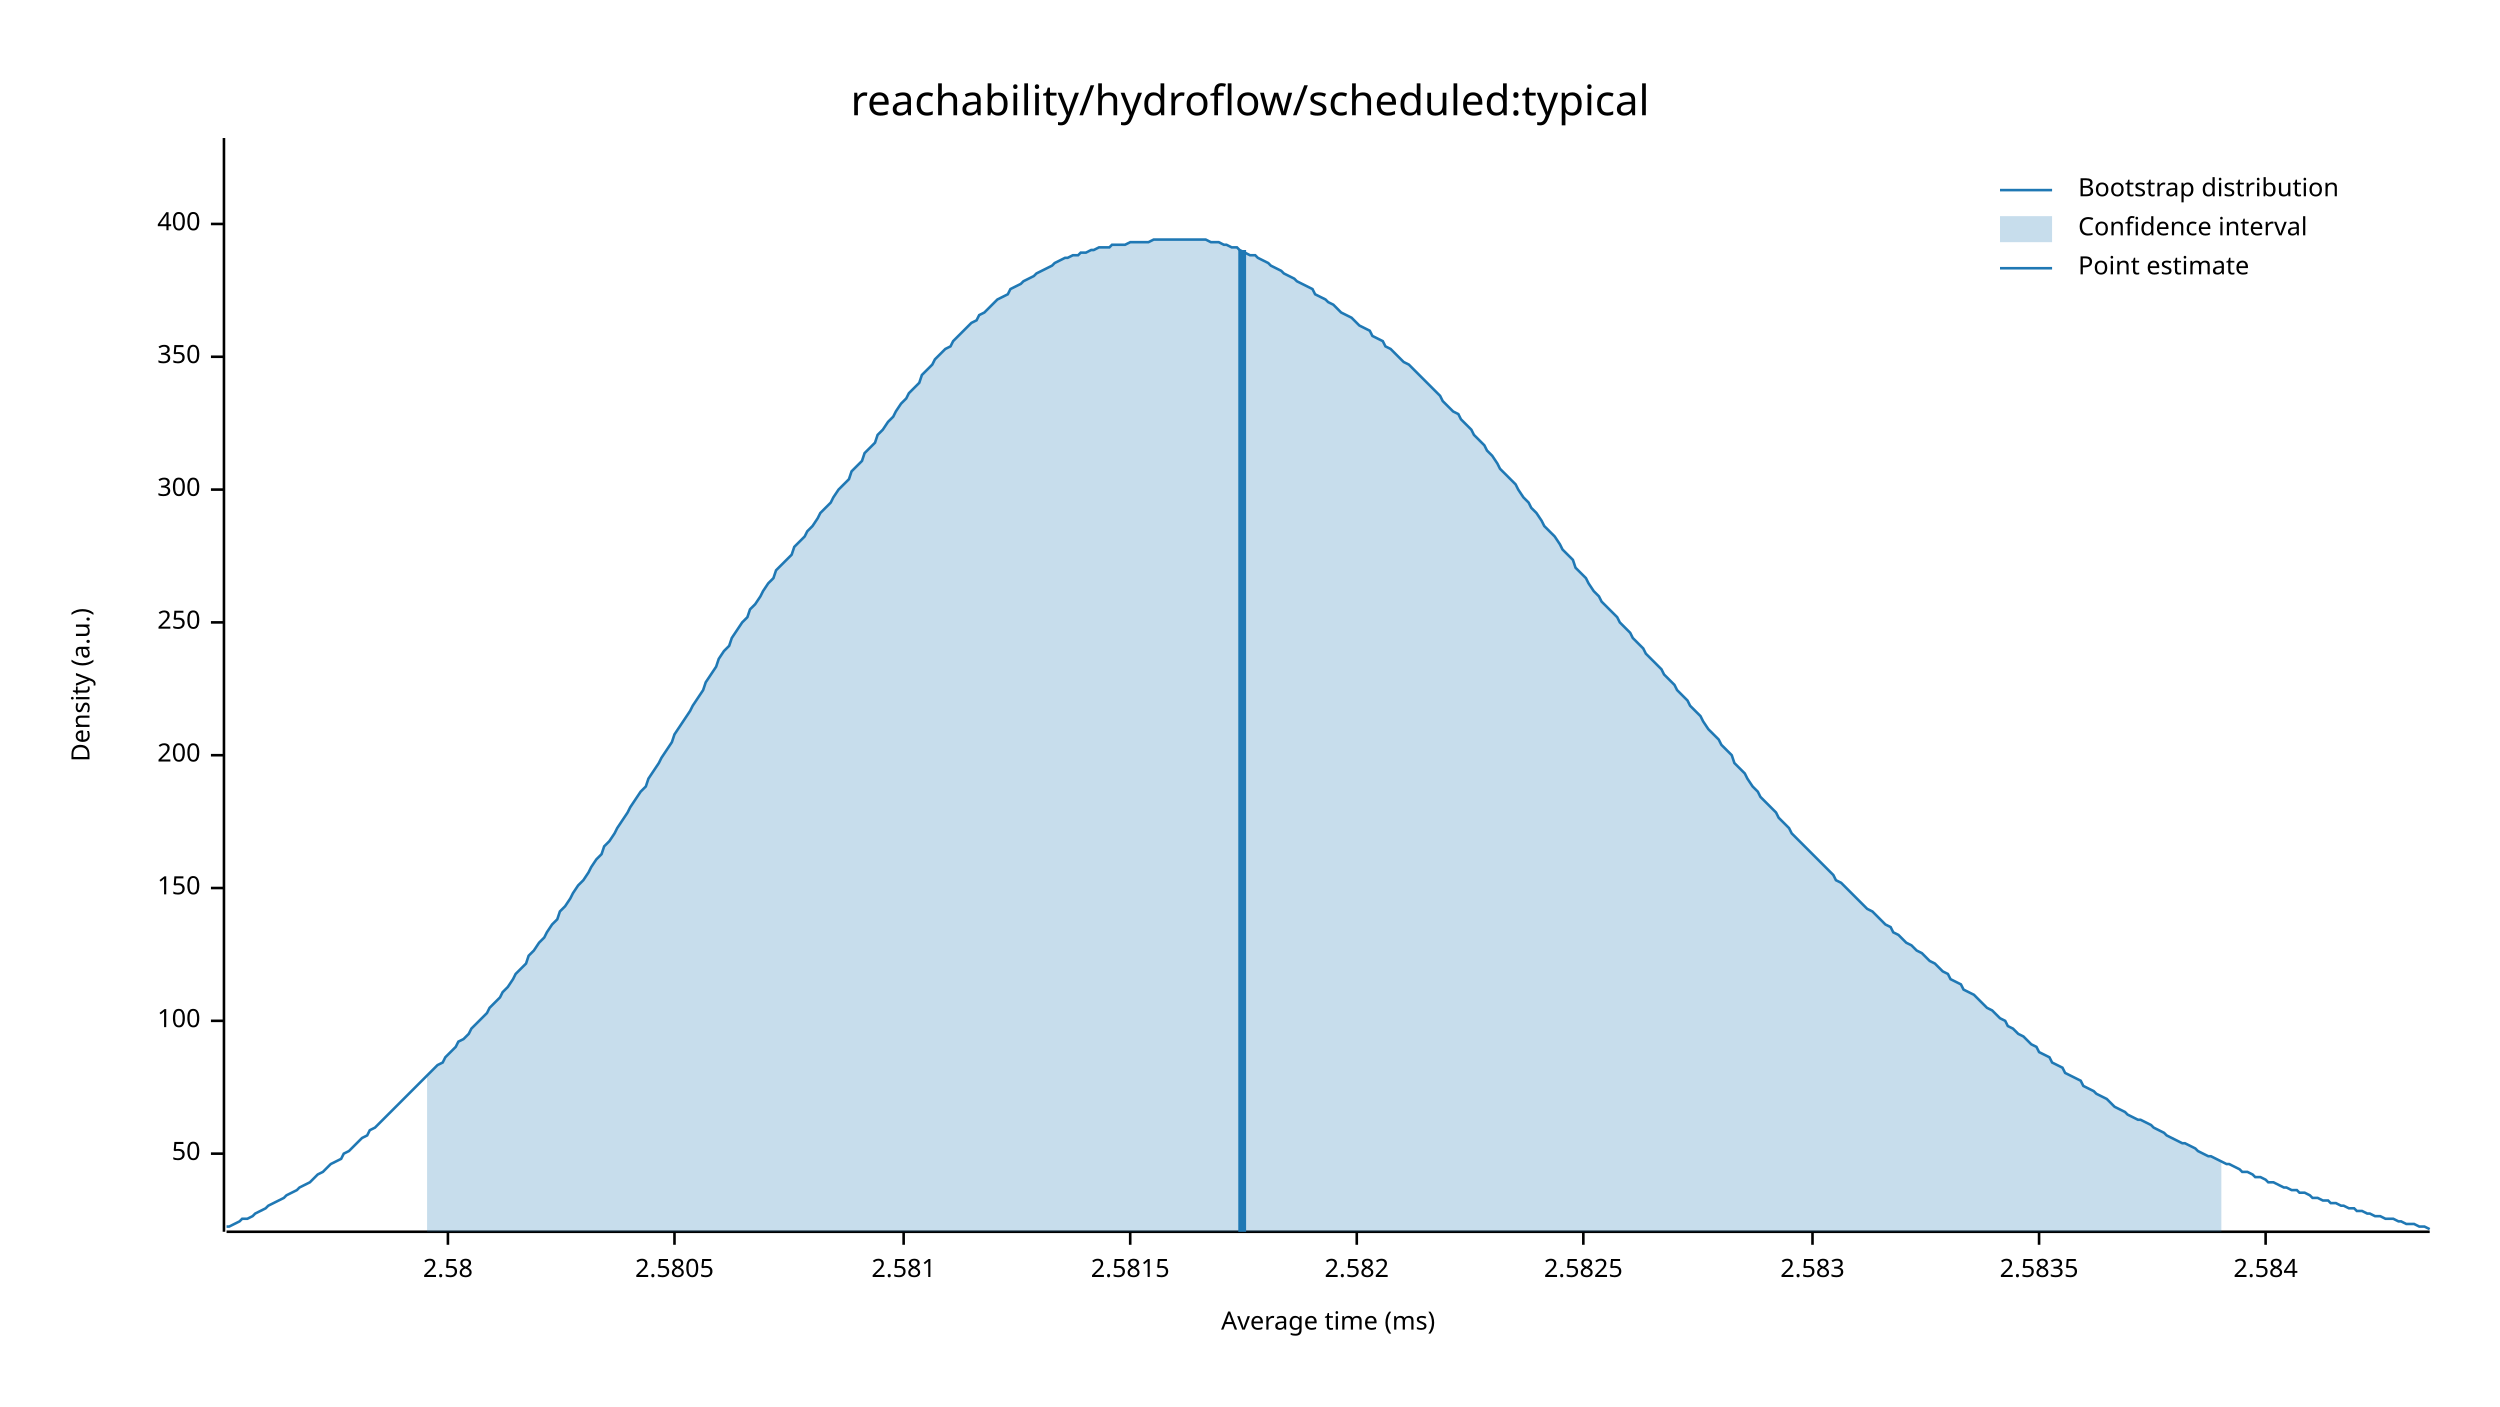
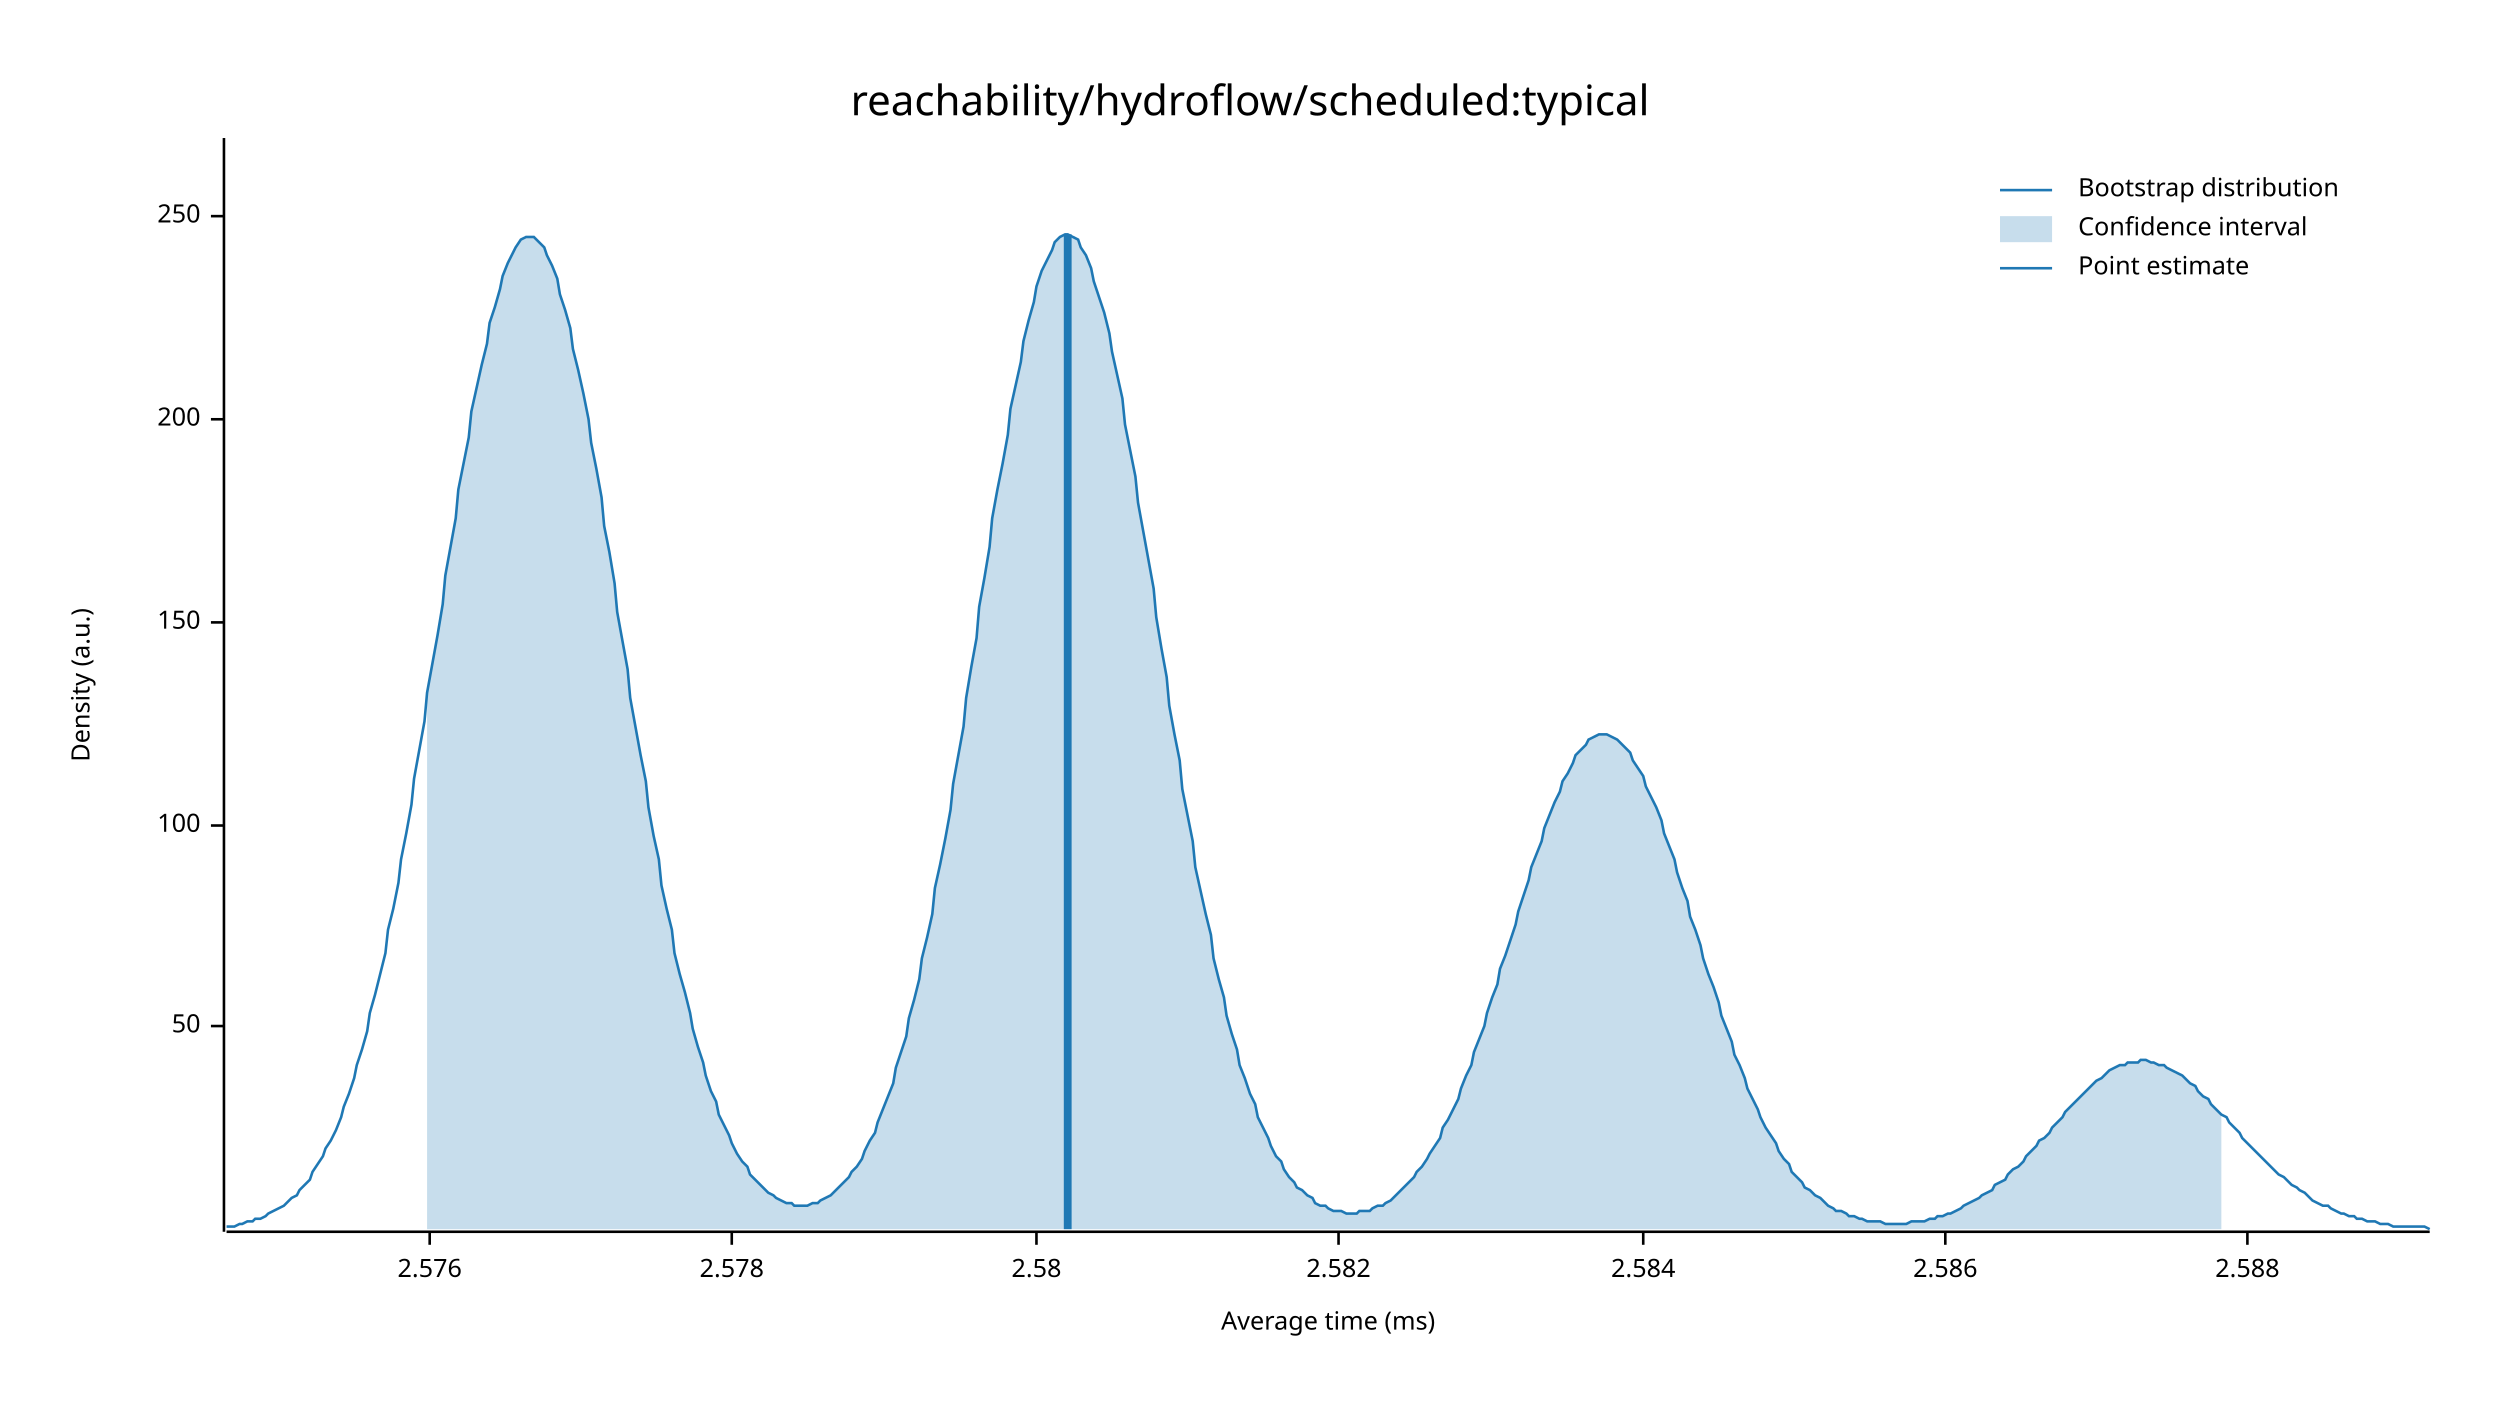
<svg xmlns="http://www.w3.org/2000/svg" width="960" height="540" viewBox="0 0 960 540">
  <text x="480" y="32" dy="0.76em" text-anchor="middle" font-family="sans-serif" font-size="16.129" opacity="1" fill="#000000">
reachability/hydroflow/scheduled:typical
</text>
  <text x="27" y="263" dy="0.76em" text-anchor="middle" font-family="sans-serif" font-size="9.677" opacity="1" fill="#000000" transform="rotate(270, 27, 263)">
Density (a.u.)
</text>
  <text x="510" y="513" dy="-0.5ex" text-anchor="middle" font-family="sans-serif" font-size="9.677" opacity="1" fill="#000000">
Average time (ms)
</text>
  <polyline fill="none" opacity="1" stroke="#000000" stroke-width="1" points="86,53 86,473 " />
-   <text x="77" y="443" dy="0.5ex" text-anchor="end" font-family="sans-serif" font-size="9.677" opacity="1" fill="#000000">
+   <text x="77" y="394" dy="0.5ex" text-anchor="end" font-family="sans-serif" font-size="9.677" opacity="1" fill="#000000">
50
</text>
-   <polyline fill="none" opacity="1" stroke="#000000" stroke-width="1" points="81,443 86,443 " />
-   <text x="77" y="392" dy="0.5ex" text-anchor="end" font-family="sans-serif" font-size="9.677" opacity="1" fill="#000000">
+   <polyline fill="none" opacity="1" stroke="#000000" stroke-width="1" points="81,394 86,394 " />
+   <text x="77" y="317" dy="0.5ex" text-anchor="end" font-family="sans-serif" font-size="9.677" opacity="1" fill="#000000">
100
</text>
-   <polyline fill="none" opacity="1" stroke="#000000" stroke-width="1" points="81,392 86,392 " />
-   <text x="77" y="341" dy="0.5ex" text-anchor="end" font-family="sans-serif" font-size="9.677" opacity="1" fill="#000000">
+   <polyline fill="none" opacity="1" stroke="#000000" stroke-width="1" points="81,317 86,317 " />
+   <text x="77" y="239" dy="0.5ex" text-anchor="end" font-family="sans-serif" font-size="9.677" opacity="1" fill="#000000">
150
</text>
-   <polyline fill="none" opacity="1" stroke="#000000" stroke-width="1" points="81,341 86,341 " />
-   <text x="77" y="290" dy="0.5ex" text-anchor="end" font-family="sans-serif" font-size="9.677" opacity="1" fill="#000000">
+   <polyline fill="none" opacity="1" stroke="#000000" stroke-width="1" points="81,239 86,239 " />
+   <text x="77" y="161" dy="0.5ex" text-anchor="end" font-family="sans-serif" font-size="9.677" opacity="1" fill="#000000">
200
</text>
-   <polyline fill="none" opacity="1" stroke="#000000" stroke-width="1" points="81,290 86,290 " />
-   <text x="77" y="239" dy="0.5ex" text-anchor="end" font-family="sans-serif" font-size="9.677" opacity="1" fill="#000000">
+   <polyline fill="none" opacity="1" stroke="#000000" stroke-width="1" points="81,161 86,161 " />
+   <text x="77" y="83" dy="0.5ex" text-anchor="end" font-family="sans-serif" font-size="9.677" opacity="1" fill="#000000">
250
</text>
-   <polyline fill="none" opacity="1" stroke="#000000" stroke-width="1" points="81,239 86,239 " />
-   <text x="77" y="188" dy="0.5ex" text-anchor="end" font-family="sans-serif" font-size="9.677" opacity="1" fill="#000000">
- 300
+   <polyline fill="none" opacity="1" stroke="#000000" stroke-width="1" points="81,83 86,83 " />
+   <polyline fill="none" opacity="1" stroke="#000000" stroke-width="1" points="87,473 933,473 " />
+   <text x="165" y="483" dy="0.76em" text-anchor="middle" font-family="sans-serif" font-size="9.677" opacity="1" fill="#000000">
+ 2.576
</text>
-   <polyline fill="none" opacity="1" stroke="#000000" stroke-width="1" points="81,188 86,188 " />
-   <text x="77" y="137" dy="0.5ex" text-anchor="end" font-family="sans-serif" font-size="9.677" opacity="1" fill="#000000">
- 350
+   <polyline fill="none" opacity="1" stroke="#000000" stroke-width="1" points="165,473 165,478 " />
+   <text x="281" y="483" dy="0.76em" text-anchor="middle" font-family="sans-serif" font-size="9.677" opacity="1" fill="#000000">
+ 2.578
</text>
-   <polyline fill="none" opacity="1" stroke="#000000" stroke-width="1" points="81,137 86,137 " />
-   <text x="77" y="86" dy="0.5ex" text-anchor="end" font-family="sans-serif" font-size="9.677" opacity="1" fill="#000000">
- 400
- </text>
-   <polyline fill="none" opacity="1" stroke="#000000" stroke-width="1" points="81,86 86,86 " />
-   <polyline fill="none" opacity="1" stroke="#000000" stroke-width="1" points="87,473 933,473 " />
-   <text x="172" y="483" dy="0.76em" text-anchor="middle" font-family="sans-serif" font-size="9.677" opacity="1" fill="#000000">
+   <polyline fill="none" opacity="1" stroke="#000000" stroke-width="1" points="281,473 281,478 " />
+   <text x="398" y="483" dy="0.76em" text-anchor="middle" font-family="sans-serif" font-size="9.677" opacity="1" fill="#000000">
2.58
</text>
-   <polyline fill="none" opacity="1" stroke="#000000" stroke-width="1" points="172,473 172,478 " />
-   <text x="259" y="483" dy="0.76em" text-anchor="middle" font-family="sans-serif" font-size="9.677" opacity="1" fill="#000000">
- 2.5805
- </text>
-   <polyline fill="none" opacity="1" stroke="#000000" stroke-width="1" points="259,473 259,478 " />
-   <text x="347" y="483" dy="0.76em" text-anchor="middle" font-family="sans-serif" font-size="9.677" opacity="1" fill="#000000">
- 2.581
- </text>
-   <polyline fill="none" opacity="1" stroke="#000000" stroke-width="1" points="347,473 347,478 " />
-   <text x="434" y="483" dy="0.76em" text-anchor="middle" font-family="sans-serif" font-size="9.677" opacity="1" fill="#000000">
- 2.5815
- </text>
-   <polyline fill="none" opacity="1" stroke="#000000" stroke-width="1" points="434,473 434,478 " />
-   <text x="521" y="483" dy="0.76em" text-anchor="middle" font-family="sans-serif" font-size="9.677" opacity="1" fill="#000000">
+   <polyline fill="none" opacity="1" stroke="#000000" stroke-width="1" points="398,473 398,478 " />
+   <text x="514" y="483" dy="0.76em" text-anchor="middle" font-family="sans-serif" font-size="9.677" opacity="1" fill="#000000">
2.582
</text>
-   <polyline fill="none" opacity="1" stroke="#000000" stroke-width="1" points="521,473 521,478 " />
-   <text x="608" y="483" dy="0.76em" text-anchor="middle" font-family="sans-serif" font-size="9.677" opacity="1" fill="#000000">
- 2.5825
- </text>
-   <polyline fill="none" opacity="1" stroke="#000000" stroke-width="1" points="608,473 608,478 " />
-   <text x="696" y="483" dy="0.76em" text-anchor="middle" font-family="sans-serif" font-size="9.677" opacity="1" fill="#000000">
- 2.583
- </text>
-   <polyline fill="none" opacity="1" stroke="#000000" stroke-width="1" points="696,473 696,478 " />
-   <text x="783" y="483" dy="0.76em" text-anchor="middle" font-family="sans-serif" font-size="9.677" opacity="1" fill="#000000">
- 2.5835
- </text>
-   <polyline fill="none" opacity="1" stroke="#000000" stroke-width="1" points="783,473 783,478 " />
-   <text x="870" y="483" dy="0.76em" text-anchor="middle" font-family="sans-serif" font-size="9.677" opacity="1" fill="#000000">
+   <polyline fill="none" opacity="1" stroke="#000000" stroke-width="1" points="514,473 514,478 " />
+   <text x="631" y="483" dy="0.76em" text-anchor="middle" font-family="sans-serif" font-size="9.677" opacity="1" fill="#000000">
2.584
</text>
-   <polyline fill="none" opacity="1" stroke="#000000" stroke-width="1" points="870,473 870,478 " />
-   <polyline fill="none" opacity="1" stroke="#1F78B4" stroke-width="1" points="87,471 88,471 90,470 92,469 93,468 95,468 97,467 98,466 100,465 102,464 103,463 105,462 107,461 109,460 110,459 112,458 114,457 115,456 117,455 119,454 120,453 122,451 124,450 125,449 127,447 129,446 131,445 132,443 134,442 136,440 137,439 139,437 141,436 142,434 144,433 146,431 148,429 149,428 151,426 153,424 154,423 156,421 158,419 159,418 161,416 163,414 164,413 166,411 168,409 170,408 171,406 173,404 175,402 176,400 178,399 180,397 181,395 183,393 185,391 187,389 188,387 190,385 192,383 193,381 195,379 197,376 198,374 200,372 202,370 203,367 205,365 207,362 209,360 210,358 212,355 214,353 215,350 217,348 219,345 220,343 222,340 224,338 226,335 227,333 229,330 231,328 232,325 234,323 236,320 237,318 239,315 241,312 242,310 244,307 246,304 248,302 249,299 251,296 253,293 254,291 256,288 258,285 259,282 261,279 263,276 265,273 266,271 268,268 270,265 271,262 273,259 275,256 276,253 278,250 280,248 281,245 283,242 285,239 287,237 288,234 290,232 292,229 293,227 295,224 297,222 298,219 300,217 302,215 304,213 305,210 307,208 309,206 310,204 312,202 314,199 315,197 317,195 319,193 320,191 322,188 324,186 326,184 327,181 329,179 331,177 332,174 334,172 336,170 337,167 339,165 341,162 343,160 344,158 346,155 348,153 349,151 351,149 353,147 354,144 356,142 358,140 359,138 361,136 363,134 365,133 366,131 368,129 370,127 371,126 373,124 375,123 376,121 378,120 380,118 381,117 383,115 385,114 387,113 388,111 390,110 392,109 393,108 395,107 397,106 398,105 400,104 402,103 404,102 405,101 407,100 409,99 410,99 412,98 414,98 415,97 417,97 419,96 420,96 422,95 424,95 426,95 427,94 429,94 431,94 432,94 434,93 436,93 437,93 439,93 441,93 443,92 444,92 446,92 448,92 449,92 451,92 453,92 454,92 456,92 458,92 459,92 461,92 463,92 465,93 466,93 468,93 470,94 471,94 473,95 475,95 476,96 478,97 480,98 482,98 483,99 485,100 487,101 488,102 490,103 492,104 493,105 495,106 497,107 498,108 500,109 502,110 504,111 505,113 507,114 509,115 510,116 512,117 514,119 515,120 517,121 519,122 521,124 522,125 524,126 526,127 527,129 529,130 531,131 532,133 534,134 536,136 537,137 539,139 541,140 543,142 544,143 546,145 548,147 549,148 551,150 553,152 554,154 556,156 558,158 560,159 561,161 563,163 565,165 566,167 568,169 570,171 571,173 573,175 575,178 576,180 578,182 580,184 582,186 583,188 585,191 587,193 588,195 590,197 592,200 593,202 595,204 597,206 599,209 600,211 602,213 604,215 605,218 607,220 609,222 610,224 612,227 614,229 615,231 617,233 619,235 621,237 622,239 624,241 626,243 627,245 629,247 631,249 632,251 634,253 636,255 638,257 639,259 641,261 643,263 644,265 646,267 648,269 649,271 651,273 653,275 654,277 656,280 658,282 660,284 661,286 663,288 665,290 666,293 668,295 670,297 671,299 673,302 675,304 676,306 678,308 680,310 682,312 683,314 685,316 687,318 688,320 690,322 692,324 693,325 695,327 697,329 699,331 700,332 702,334 704,336 705,338 707,339 709,341 710,342 712,344 714,346 715,347 717,349 719,350 721,352 722,353 724,355 726,356 727,358 729,359 731,361 732,362 734,363 736,365 738,366 739,367 741,369 743,370 744,371 746,373 748,374 749,376 751,377 753,378 754,380 756,381 758,382 760,384 761,385 763,387 765,388 766,389 768,391 770,392 771,394 773,395 775,397 777,398 778,399 780,401 782,402 783,404 785,405 787,406 788,408 790,409 792,410 793,412 795,413 797,414 799,415 800,417 802,418 804,419 805,420 807,421 809,422 810,423 812,425 814,426 816,427 817,428 819,429 821,430 822,430 824,431 826,432 827,433 829,434 831,435 832,436 834,437 836,438 838,439 839,439 841,440 843,441 844,442 846,443 848,444 849,444 851,445 853,446 855,447 856,447 858,448 860,449 861,450 863,450 865,451 866,452 868,452 870,453 871,454 873,454 875,455 877,456 878,456 880,457 882,457 883,458 885,458 887,459 888,460 890,460 892,461 894,461 895,462 897,462 899,463 900,463 902,464 904,464 905,465 907,465 909,466 910,466 912,467 914,467 916,468 917,468 919,468 921,469 922,469 924,470 926,470 927,470 929,471 931,471 933,472 " />
-   <polygon opacity="0.25" fill="#1F78B4" points="164,413 166,411 168,409 170,408 171,406 173,404 175,402 176,400 178,399 180,397 181,395 183,393 185,391 187,389 188,387 190,385 192,383 193,381 195,379 197,376 198,374 200,372 202,370 203,367 205,365 207,362 209,360 210,358 212,355 214,353 215,350 217,348 219,345 220,343 222,340 224,338 226,335 227,333 229,330 231,328 232,325 234,323 236,320 237,318 239,315 241,312 242,310 244,307 246,304 248,302 249,299 251,296 253,293 254,291 256,288 258,285 259,282 261,279 263,276 265,273 266,271 268,268 270,265 271,262 273,259 275,256 276,253 278,250 280,248 281,245 283,242 285,239 287,237 288,234 290,232 292,229 293,227 295,224 297,222 298,219 300,217 302,215 304,213 305,210 307,208 309,206 310,204 312,202 314,199 315,197 317,195 319,193 320,191 322,188 324,186 326,184 327,181 329,179 331,177 332,174 334,172 336,170 337,167 339,165 341,162 343,160 344,158 346,155 348,153 349,151 351,149 353,147 354,144 356,142 358,140 359,138 361,136 363,134 365,133 366,131 368,129 370,127 371,126 373,124 375,123 376,121 378,120 380,118 381,117 383,115 385,114 387,113 388,111 390,110 392,109 393,108 395,107 397,106 398,105 400,104 402,103 404,102 405,101 407,100 409,99 410,99 412,98 414,98 415,97 417,97 419,96 420,96 422,95 424,95 426,95 427,94 429,94 431,94 432,94 434,93 436,93 437,93 439,93 441,93 443,92 444,92 446,92 448,92 449,92 451,92 453,92 454,92 456,92 458,92 459,92 461,92 463,92 465,93 466,93 468,93 470,94 471,94 473,95 475,95 476,96 478,97 480,98 482,98 483,99 485,100 487,101 488,102 490,103 492,104 493,105 495,106 497,107 498,108 500,109 502,110 504,111 505,113 507,114 509,115 510,116 512,117 514,119 515,120 517,121 519,122 521,124 522,125 524,126 526,127 527,129 529,130 531,131 532,133 534,134 536,136 537,137 539,139 541,140 543,142 544,143 546,145 548,147 549,148 551,150 553,152 554,154 556,156 558,158 560,159 561,161 563,163 565,165 566,167 568,169 570,171 571,173 573,175 575,178 576,180 578,182 580,184 582,186 583,188 585,191 587,193 588,195 590,197 592,200 593,202 595,204 597,206 599,209 600,211 602,213 604,215 605,218 607,220 609,222 610,224 612,227 614,229 615,231 617,233 619,235 621,237 622,239 624,241 626,243 627,245 629,247 631,249 632,251 634,253 636,255 638,257 639,259 641,261 643,263 644,265 646,267 648,269 649,271 651,273 653,275 654,277 656,280 658,282 660,284 661,286 663,288 665,290 666,293 668,295 670,297 671,299 673,302 675,304 676,306 678,308 680,310 682,312 683,314 685,316 687,318 688,320 690,322 692,324 693,325 695,327 697,329 699,331 700,332 702,334 704,336 705,338 707,339 709,341 710,342 712,344 714,346 715,347 717,349 719,350 721,352 722,353 724,355 726,356 727,358 729,359 731,361 732,362 734,363 736,365 738,366 739,367 741,369 743,370 744,371 746,373 748,374 749,376 751,377 753,378 754,380 756,381 758,382 760,384 761,385 763,387 765,388 766,389 768,391 770,392 771,394 773,395 775,397 777,398 778,399 780,401 782,402 783,404 785,405 787,406 788,408 790,409 792,410 793,412 795,413 797,414 799,415 800,417 802,418 804,419 805,420 807,421 809,422 810,423 812,425 814,426 816,427 817,428 819,429 821,430 822,430 824,431 826,432 827,433 829,434 831,435 832,436 834,437 836,438 838,439 839,439 841,440 843,441 844,442 846,443 848,444 849,444 851,445 853,446 853,473 164,473 " />
-   <polyline fill="none" opacity="1" stroke="#1F78B4" stroke-width="3" points="477,473 477,96 " />
+   <polyline fill="none" opacity="1" stroke="#000000" stroke-width="1" points="631,473 631,478 " />
+   <text x="747" y="483" dy="0.76em" text-anchor="middle" font-family="sans-serif" font-size="9.677" opacity="1" fill="#000000">
+ 2.586
+ </text>
+   <polyline fill="none" opacity="1" stroke="#000000" stroke-width="1" points="747,473 747,478 " />
+   <text x="863" y="483" dy="0.76em" text-anchor="middle" font-family="sans-serif" font-size="9.677" opacity="1" fill="#000000">
+ 2.588
+ </text>
+   <polyline fill="none" opacity="1" stroke="#000000" stroke-width="1" points="863,473 863,478 " />
+   <polyline fill="none" opacity="1" stroke="#1F78B4" stroke-width="1" points="87,471 88,471 90,471 92,470 93,470 95,469 97,469 98,468 100,468 102,467 103,466 105,465 107,464 109,463 110,462 112,460 114,459 115,457 117,455 119,453 120,450 122,447 124,444 125,441 127,438 129,434 131,429 132,425 134,420 136,414 137,409 139,403 141,396 142,389 144,382 146,374 148,366 149,357 151,349 153,339 154,330 156,320 158,309 159,299 161,288 163,277 164,266 166,255 168,244 170,232 171,221 173,210 175,199 176,188 178,178 180,168 181,158 183,149 185,140 187,132 188,124 190,118 192,111 193,106 195,101 197,97 198,95 200,92 202,91 203,91 205,91 207,93 209,95 210,98 212,102 214,107 215,113 217,119 219,126 220,134 222,142 224,151 226,161 227,170 229,180 231,191 232,202 234,212 236,224 237,235 239,246 241,257 242,268 244,279 246,290 248,300 249,310 251,321 253,330 254,340 256,349 258,357 259,366 261,374 263,381 265,389 266,395 268,402 270,408 271,413 273,419 275,423 276,428 278,432 280,436 281,439 283,443 285,446 287,448 288,451 290,453 292,455 293,456 295,458 297,459 298,460 300,461 302,462 304,462 305,463 307,463 309,463 310,463 312,462 314,462 315,461 317,460 319,459 320,458 322,456 324,454 326,452 327,450 329,448 331,445 332,442 334,438 336,435 337,431 339,426 341,421 343,416 344,410 346,404 348,398 349,391 351,384 353,376 354,368 356,360 358,351 359,341 361,332 363,322 365,311 366,301 368,290 370,279 371,268 373,256 375,245 376,233 378,222 380,210 381,199 383,188 385,178 387,167 388,157 390,148 392,139 393,131 395,123 397,116 398,110 400,104 402,100 404,96 405,93 407,91 409,90 410,90 412,91 414,92 415,95 417,98 419,103 420,108 422,114 424,120 426,128 427,135 429,144 431,153 432,163 434,173 436,183 437,193 439,204 441,215 443,226 444,237 446,249 448,260 449,271 451,282 453,292 454,303 456,313 458,323 459,333 461,342 463,351 465,359 466,368 468,376 470,383 471,390 473,397 475,403 476,409 478,414 480,420 482,424 483,429 485,433 487,437 488,440 490,444 492,446 493,449 495,452 497,454 498,456 500,457 502,459 504,460 505,462 507,463 509,463 510,464 512,465 514,465 515,465 517,466 519,466 521,466 522,465 524,465 526,465 527,464 529,463 531,463 532,462 534,461 536,459 537,458 539,456 541,454 543,452 544,450 546,448 548,445 549,443 551,440 553,437 554,433 556,430 558,426 560,422 561,418 563,413 565,409 566,404 568,399 570,394 571,389 573,383 575,378 576,372 578,367 580,361 582,355 583,350 585,344 587,338 588,333 590,328 592,323 593,318 595,313 597,308 599,304 600,300 602,297 604,293 605,290 607,288 609,286 610,284 612,283 614,282 615,282 617,282 619,283 621,284 622,285 624,287 626,289 627,292 629,295 631,298 632,302 634,306 636,310 638,315 639,320 641,325 643,330 644,335 646,341 648,346 649,352 651,357 653,363 654,368 656,374 658,379 660,385 661,390 663,395 665,400 666,405 668,409 670,414 671,418 673,422 675,426 676,429 678,433 680,436 682,439 683,442 685,445 687,447 688,450 690,452 692,454 693,456 695,457 697,459 699,460 700,461 702,463 704,464 705,465 707,465 709,466 710,467 712,467 714,468 715,468 717,469 719,469 721,469 722,469 724,470 726,470 727,470 729,470 731,470 732,470 734,469 736,469 738,469 739,469 741,468 743,468 744,467 746,467 748,466 749,466 751,465 753,464 754,463 756,462 758,461 760,460 761,459 763,458 765,457 766,455 768,454 770,453 771,451 773,449 775,448 777,446 778,444 780,442 782,440 783,438 785,437 787,435 788,433 790,431 792,429 793,427 795,425 797,423 799,421 800,420 802,418 804,416 805,415 807,414 809,412 810,411 812,410 814,409 816,409 817,408 819,408 821,408 822,407 824,407 826,408 827,408 829,409 831,409 832,410 834,411 836,412 838,413 839,414 841,416 843,417 844,419 846,421 848,422 849,424 851,426 853,428 855,429 856,431 858,433 860,435 861,437 863,439 865,441 866,442 868,444 870,446 871,447 873,449 875,451 877,452 878,453 880,455 882,456 883,457 885,458 887,460 888,461 890,462 892,463 894,463 895,464 897,465 899,466 900,466 902,467 904,467 905,468 907,468 909,469 910,469 912,469 914,470 916,470 917,470 919,471 921,471 922,471 924,471 926,471 927,471 929,471 931,471 933,472 " />
+   <polygon opacity="0.25" fill="#1F78B4" points="164,266 166,255 168,244 170,232 171,221 173,210 175,199 176,188 178,178 180,168 181,158 183,149 185,140 187,132 188,124 190,118 192,111 193,106 195,101 197,97 198,95 200,92 202,91 203,91 205,91 207,93 209,95 210,98 212,102 214,107 215,113 217,119 219,126 220,134 222,142 224,151 226,161 227,170 229,180 231,191 232,202 234,212 236,224 237,235 239,246 241,257 242,268 244,279 246,290 248,300 249,310 251,321 253,330 254,340 256,349 258,357 259,366 261,374 263,381 265,389 266,395 268,402 270,408 271,413 273,419 275,423 276,428 278,432 280,436 281,439 283,443 285,446 287,448 288,451 290,453 292,455 293,456 295,458 297,459 298,460 300,461 302,462 304,462 305,463 307,463 309,463 310,463 312,462 314,462 315,461 317,460 319,459 320,458 322,456 324,454 326,452 327,450 329,448 331,445 332,442 334,438 336,435 337,431 339,426 341,421 343,416 344,410 346,404 348,398 349,391 351,384 353,376 354,368 356,360 358,351 359,341 361,332 363,322 365,311 366,301 368,290 370,279 371,268 373,256 375,245 376,233 378,222 380,210 381,199 383,188 385,178 387,167 388,157 390,148 392,139 393,131 395,123 397,116 398,110 400,104 402,100 404,96 405,93 407,91 409,90 410,90 412,91 414,92 415,95 417,98 419,103 420,108 422,114 424,120 426,128 427,135 429,144 431,153 432,163 434,173 436,183 437,193 439,204 441,215 443,226 444,237 446,249 448,260 449,271 451,282 453,292 454,303 456,313 458,323 459,333 461,342 463,351 465,359 466,368 468,376 470,383 471,390 473,397 475,403 476,409 478,414 480,420 482,424 483,429 485,433 487,437 488,440 490,444 492,446 493,449 495,452 497,454 498,456 500,457 502,459 504,460 505,462 507,463 509,463 510,464 512,465 514,465 515,465 517,466 519,466 521,466 522,465 524,465 526,465 527,464 529,463 531,463 532,462 534,461 536,459 537,458 539,456 541,454 543,452 544,450 546,448 548,445 549,443 551,440 553,437 554,433 556,430 558,426 560,422 561,418 563,413 565,409 566,404 568,399 570,394 571,389 573,383 575,378 576,372 578,367 580,361 582,355 583,350 585,344 587,338 588,333 590,328 592,323 593,318 595,313 597,308 599,304 600,300 602,297 604,293 605,290 607,288 609,286 610,284 612,283 614,282 615,282 617,282 619,283 621,284 622,285 624,287 626,289 627,292 629,295 631,298 632,302 634,306 636,310 638,315 639,320 641,325 643,330 644,335 646,341 648,346 649,352 651,357 653,363 654,368 656,374 658,379 660,385 661,390 663,395 665,400 666,405 668,409 670,414 671,418 673,422 675,426 676,429 678,433 680,436 682,439 683,442 685,445 687,447 688,450 690,452 692,454 693,456 695,457 697,459 699,460 700,461 702,463 704,464 705,465 707,465 709,466 710,467 712,467 714,468 715,468 717,469 719,469 721,469 722,469 724,470 726,470 727,470 729,470 731,470 732,470 734,469 736,469 738,469 739,469 741,468 743,468 744,467 746,467 748,466 749,466 751,465 753,464 754,463 756,462 758,461 760,460 761,459 763,458 765,457 766,455 768,454 770,453 771,451 773,449 775,448 777,446 778,444 780,442 782,440 783,438 785,437 787,435 788,433 790,431 792,429 793,427 795,425 797,423 799,421 800,420 802,418 804,416 805,415 807,414 809,412 810,411 812,410 814,409 816,409 817,408 819,408 821,408 822,407 824,407 826,408 827,408 829,409 831,409 832,410 834,411 836,412 838,413 839,414 841,416 843,417 844,419 846,421 848,422 849,424 851,426 853,428 853,472 164,472 " />
+   <polyline fill="none" opacity="1" stroke="#1F78B4" stroke-width="3" points="410,472 410,90 " />
  <text x="798" y="68" dy="0.76em" text-anchor="start" font-family="sans-serif" font-size="9.677" opacity="1" fill="#000000">
Bootstrap distribution
</text>
  <text x="798" y="83" dy="0.76em" text-anchor="start" font-family="sans-serif" font-size="9.677" opacity="1" fill="#000000">
Confidence interval
</text>
  <text x="798" y="98" dy="0.76em" text-anchor="start" font-family="sans-serif" font-size="9.677" opacity="1" fill="#000000">
Point estimate
</text>
  <polyline fill="none" opacity="1" stroke="#1F78B4" stroke-width="1" points="768,73 788,73 " />
  <rect x="768" y="83" width="20" height="10" opacity="0.25" fill="#1F78B4" stroke="none" />
  <polyline fill="none" opacity="1" stroke="#1F78B4" stroke-width="1" points="768,103 788,103 " />
</svg>
